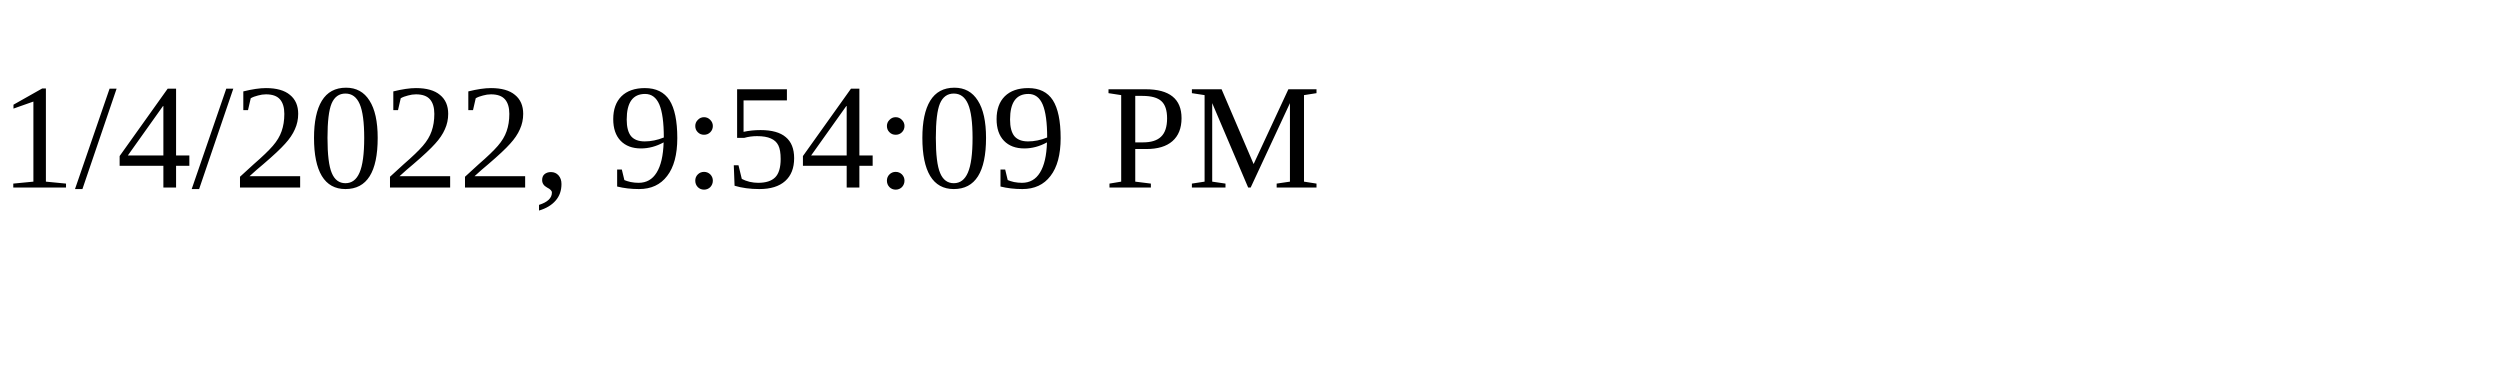
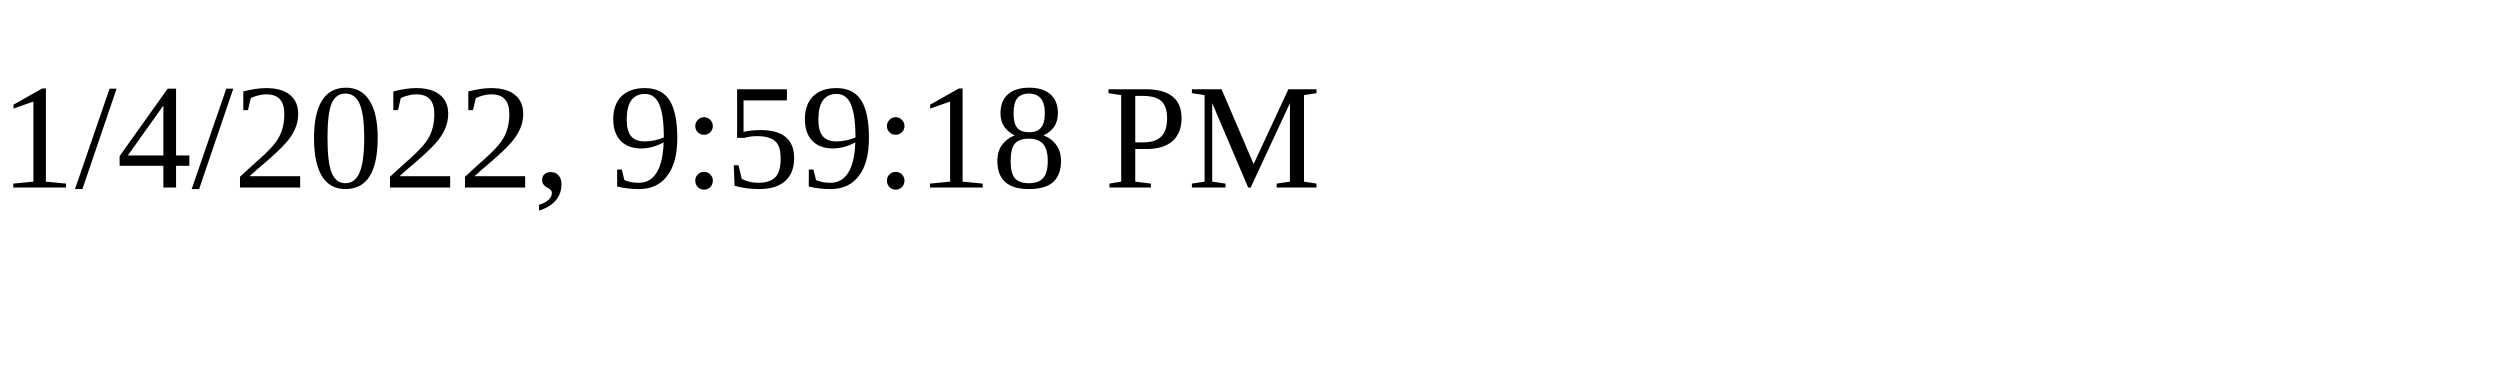
<svg xmlns="http://www.w3.org/2000/svg" height="30" width="200">
-   <text x="0" y="15">1/4/2022, 9:54:09 PM</text>
+   <text x="0" y="15">1/4/2022, 9:59:18 PM</text>
</svg>
